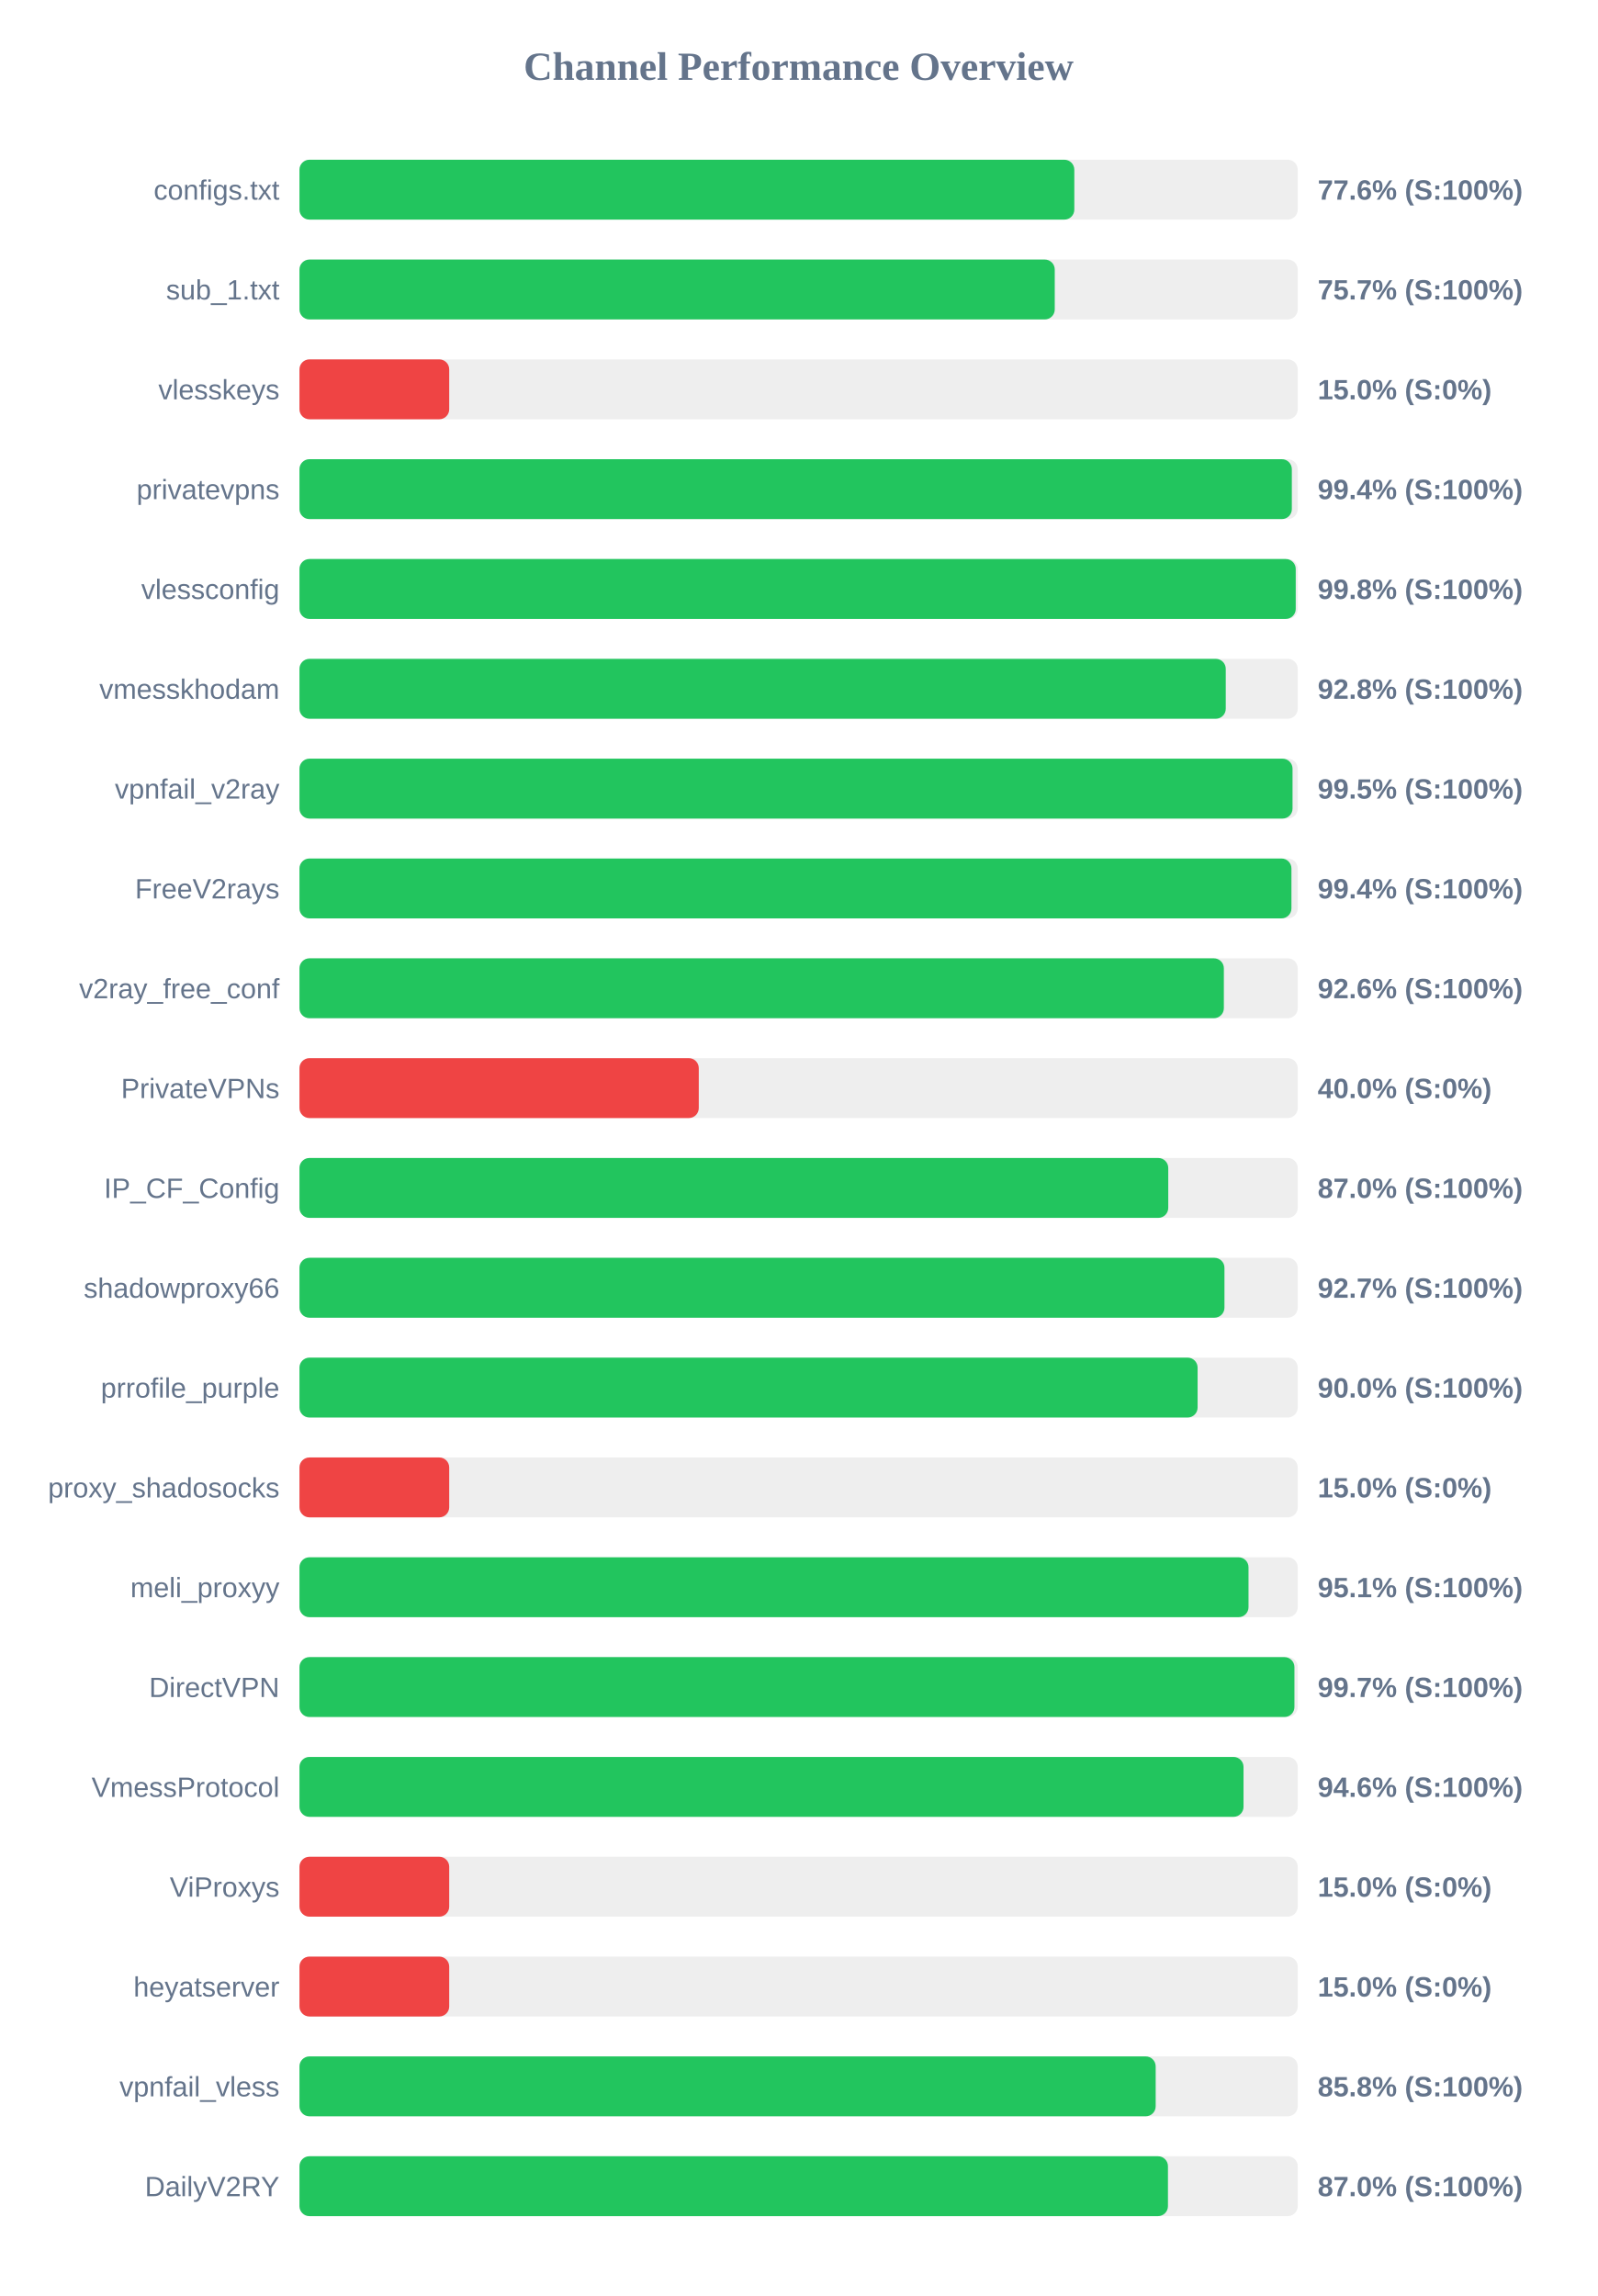
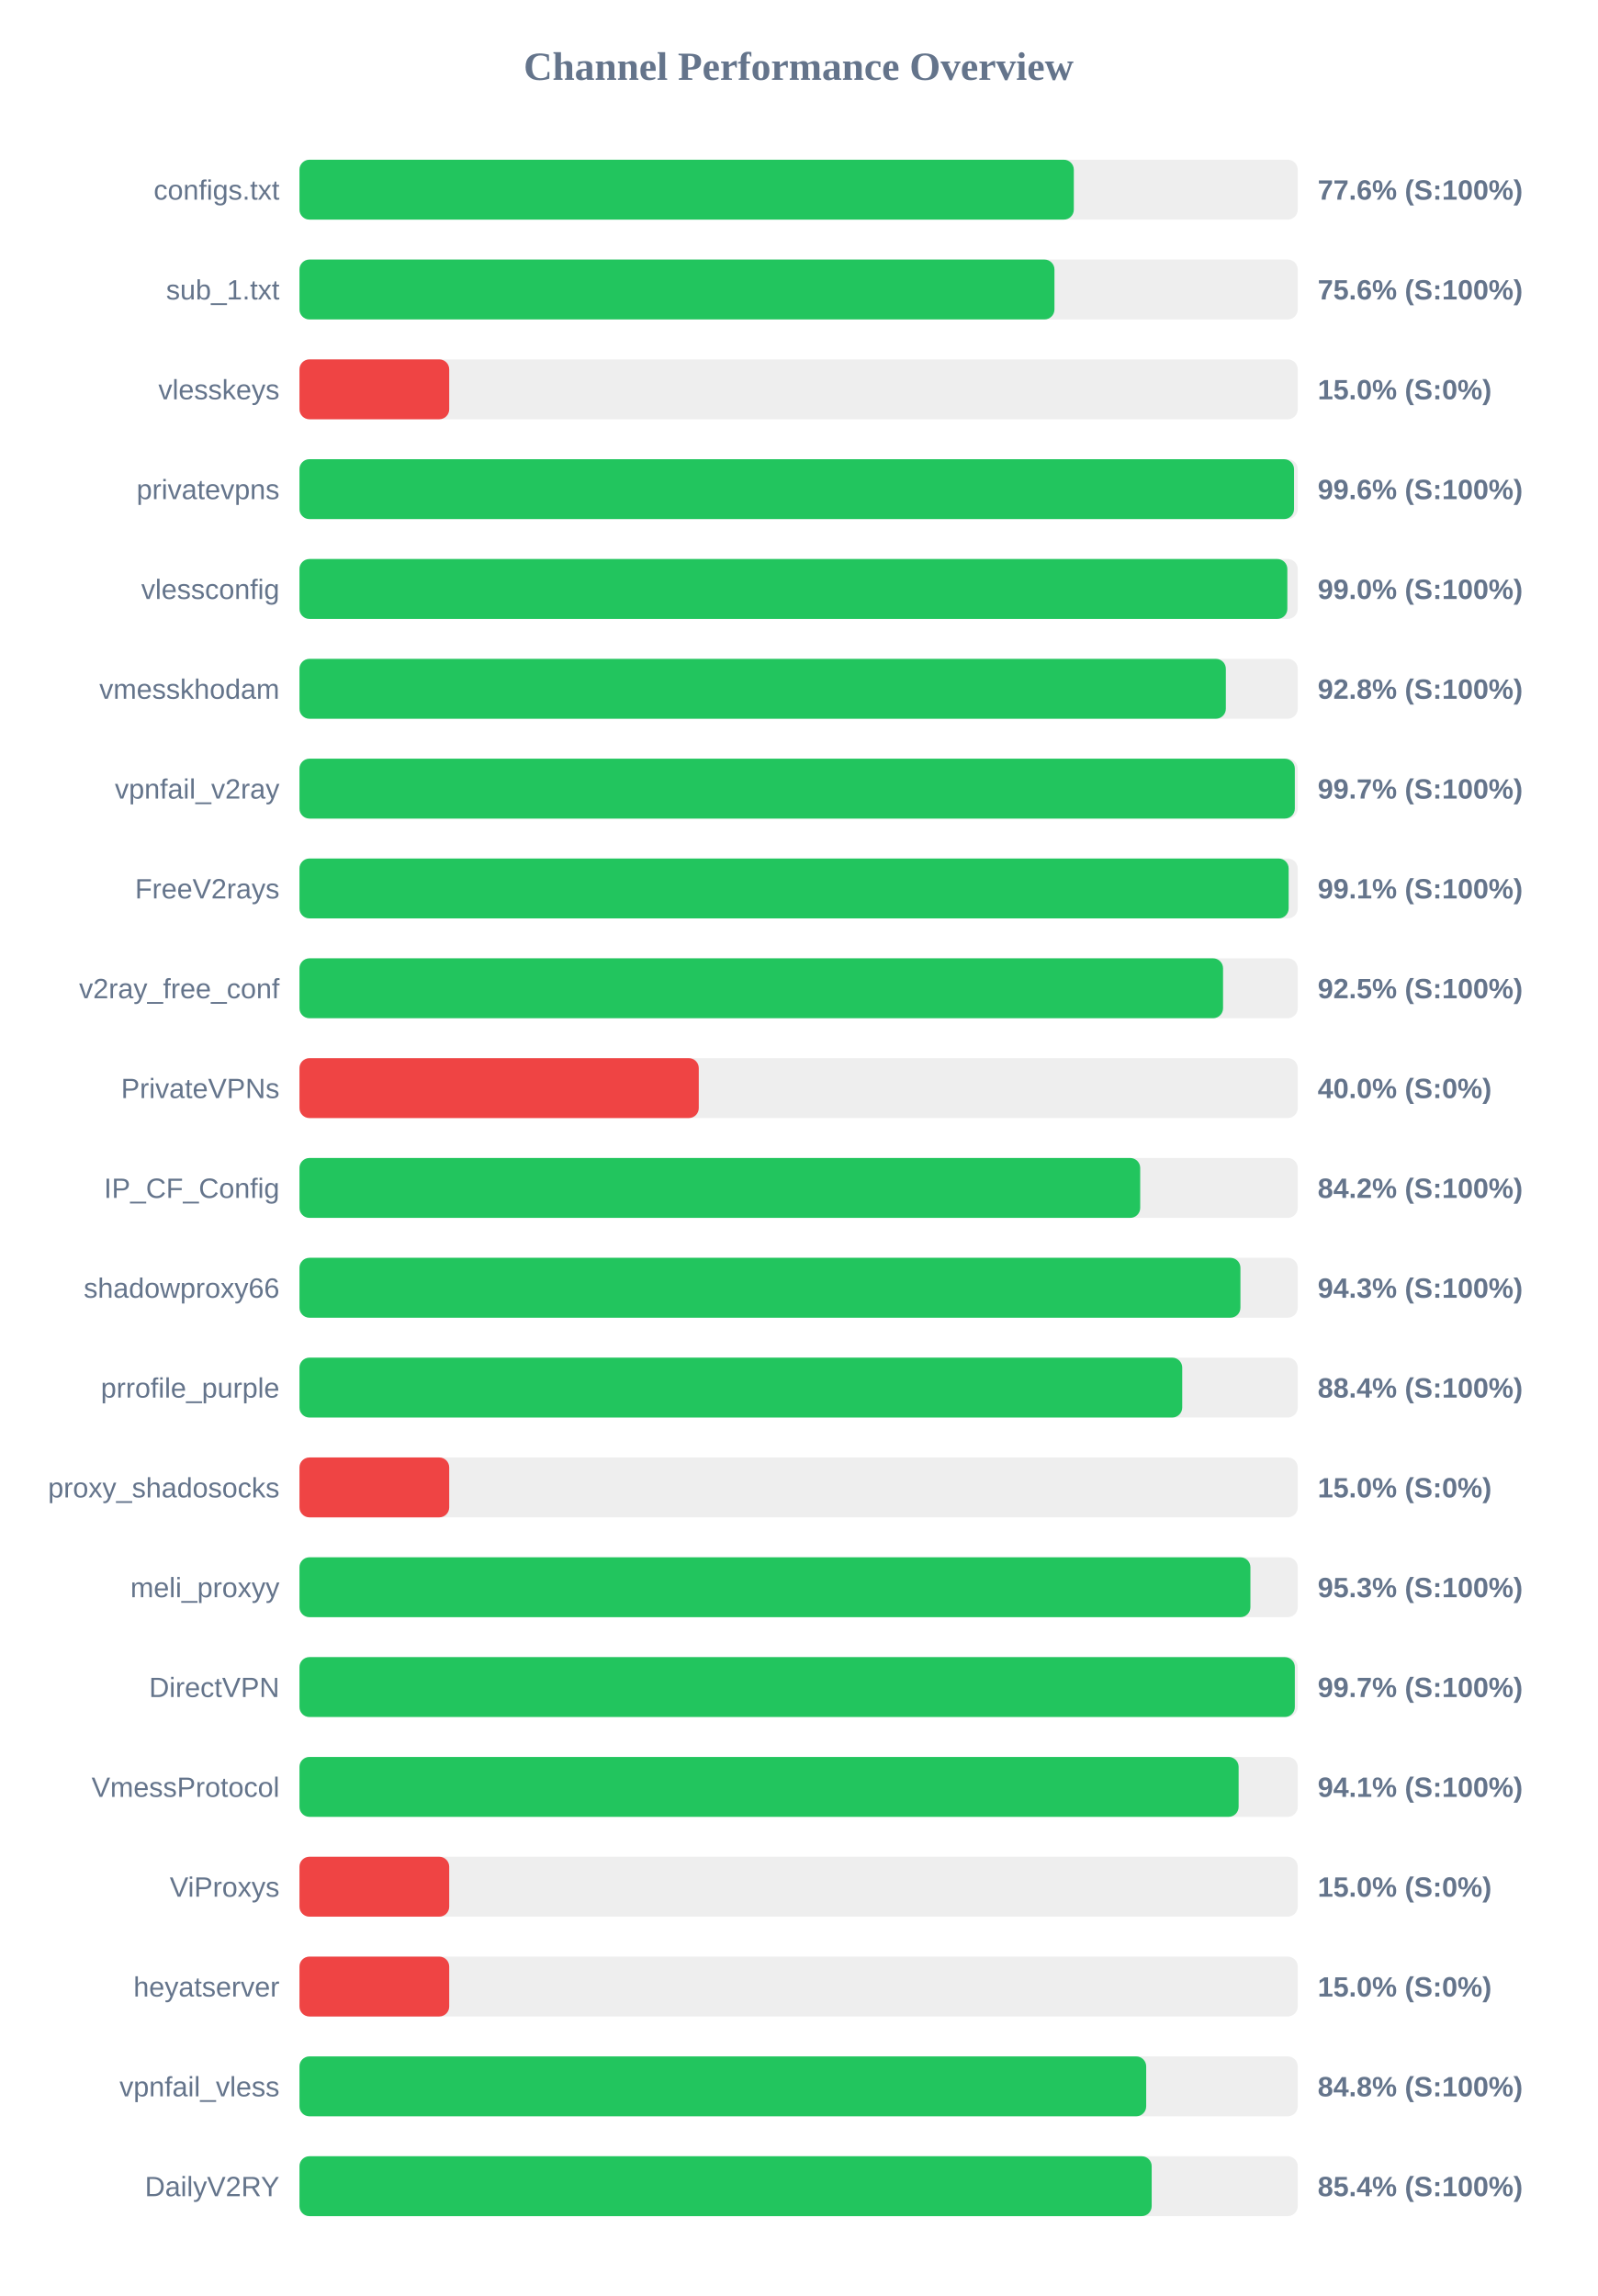
<svg xmlns="http://www.w3.org/2000/svg" width="800" height="1150" version="1.1">
  <style>
        .row { font: 14px Arial; fill: #64748b; }
        .score { font: bold 14px Arial; fill: #64748b; }
    </style>
  <text x="400" y="40" text-anchor="middle" font-size="20px" font-weight="bold" fill="#64748b">Channel Performance Overview</text>
  <rect x="150" y="80" width="500" height="30" fill="#eee" rx="5" />
-   <rect x="150" y="80" width="388.1" height="30" fill="#22c55e" rx="5" />
+   <rect x="150" y="80" width="387.85" height="30" fill="#22c55e" rx="5" />
  <text x="140" y="100" text-anchor="end" class="row">configs.txt</text>
  <text x="660" y="100" text-anchor="start" class="score">77.6% (S:100%)</text>
  <rect x="150" y="130" width="500" height="30" fill="#eee" rx="5" />
-   <rect x="150" y="130" width="378.3" height="30" fill="#22c55e" rx="5" />
+   <rect x="150" y="130" width="378.15" height="30" fill="#22c55e" rx="5" />
  <text x="140" y="150" text-anchor="end" class="row">sub_1.txt</text>
-   <text x="660" y="150" text-anchor="start" class="score">75.7% (S:100%)</text>
+   <text x="660" y="150" text-anchor="start" class="score">75.6% (S:100%)</text>
  <rect x="150" y="180" width="500" height="30" fill="#eee" rx="5" />
  <rect x="150" y="180" width="75.0" height="30" fill="#ef4444" rx="5" />
  <text x="140" y="200" text-anchor="end" class="row">vlesskeys</text>
  <text x="660" y="200" text-anchor="start" class="score">15.0% (S:0%)</text>
  <rect x="150" y="230" width="500" height="30" fill="#eee" rx="5" />
-   <rect x="150" y="230" width="497.05" height="30" fill="#22c55e" rx="5" />
+   <rect x="150" y="230" width="498.15" height="30" fill="#22c55e" rx="5" />
  <text x="140" y="250" text-anchor="end" class="row">privatevpns</text>
-   <text x="660" y="250" text-anchor="start" class="score">99.4% (S:100%)</text>
+   <text x="660" y="250" text-anchor="start" class="score">99.6% (S:100%)</text>
  <rect x="150" y="280" width="500" height="30" fill="#eee" rx="5" />
-   <rect x="150" y="280" width="499.0" height="30" fill="#22c55e" rx="5" />
+   <rect x="150" y="280" width="494.8" height="30" fill="#22c55e" rx="5" />
  <text x="140" y="300" text-anchor="end" class="row">vlessconfig</text>
-   <text x="660" y="300" text-anchor="start" class="score">99.8% (S:100%)</text>
+   <text x="660" y="300" text-anchor="start" class="score">99.0% (S:100%)</text>
  <rect x="150" y="330" width="500" height="30" fill="#eee" rx="5" />
-   <rect x="150" y="330" width="463.95" height="30" fill="#22c55e" rx="5" />
+   <rect x="150" y="330" width="464.0" height="30" fill="#22c55e" rx="5" />
  <text x="140" y="350" text-anchor="end" class="row">vmesskhodam</text>
  <text x="660" y="350" text-anchor="start" class="score">92.8% (S:100%)</text>
  <rect x="150" y="380" width="500" height="30" fill="#eee" rx="5" />
-   <rect x="150" y="380" width="497.4" height="30" fill="#22c55e" rx="5" />
+   <rect x="150" y="380" width="498.55" height="30" fill="#22c55e" rx="5" />
  <text x="140" y="400" text-anchor="end" class="row">vpnfail_v2ray</text>
-   <text x="660" y="400" text-anchor="start" class="score">99.5% (S:100%)</text>
+   <text x="660" y="400" text-anchor="start" class="score">99.7% (S:100%)</text>
  <rect x="150" y="430" width="500" height="30" fill="#eee" rx="5" />
-   <rect x="150" y="430" width="496.85" height="30" fill="#22c55e" rx="5" />
+   <rect x="150" y="430" width="495.45" height="30" fill="#22c55e" rx="5" />
  <text x="140" y="450" text-anchor="end" class="row">FreeV2rays</text>
-   <text x="660" y="450" text-anchor="start" class="score">99.4% (S:100%)</text>
+   <text x="660" y="450" text-anchor="start" class="score">99.1% (S:100%)</text>
  <rect x="150" y="480" width="500" height="30" fill="#eee" rx="5" />
-   <rect x="150" y="480" width="463.0" height="30" fill="#22c55e" rx="5" />
+   <rect x="150" y="480" width="462.6" height="30" fill="#22c55e" rx="5" />
  <text x="140" y="500" text-anchor="end" class="row">v2ray_free_conf</text>
-   <text x="660" y="500" text-anchor="start" class="score">92.6% (S:100%)</text>
+   <text x="660" y="500" text-anchor="start" class="score">92.5% (S:100%)</text>
  <rect x="150" y="530" width="500" height="30" fill="#eee" rx="5" />
  <rect x="150" y="530" width="200.0" height="30" fill="#ef4444" rx="5" />
  <text x="140" y="550" text-anchor="end" class="row">PrivateVPNs</text>
  <text x="660" y="550" text-anchor="start" class="score">40.0% (S:0%)</text>
  <rect x="150" y="580" width="500" height="30" fill="#eee" rx="5" />
-   <rect x="150" y="580" width="435.15" height="30" fill="#22c55e" rx="5" />
+   <rect x="150" y="580" width="421.1" height="30" fill="#22c55e" rx="5" />
  <text x="140" y="600" text-anchor="end" class="row">IP_CF_Config</text>
-   <text x="660" y="600" text-anchor="start" class="score">87.0% (S:100%)</text>
+   <text x="660" y="600" text-anchor="start" class="score">84.2% (S:100%)</text>
  <rect x="150" y="630" width="500" height="30" fill="#eee" rx="5" />
-   <rect x="150" y="630" width="463.3" height="30" fill="#22c55e" rx="5" />
+   <rect x="150" y="630" width="471.3" height="30" fill="#22c55e" rx="5" />
  <text x="140" y="650" text-anchor="end" class="row">shadowproxy66</text>
-   <text x="660" y="650" text-anchor="start" class="score">92.7% (S:100%)</text>
+   <text x="660" y="650" text-anchor="start" class="score">94.3% (S:100%)</text>
  <rect x="150" y="680" width="500" height="30" fill="#eee" rx="5" />
-   <rect x="150" y="680" width="449.85" height="30" fill="#22c55e" rx="5" />
+   <rect x="150" y="680" width="442.15" height="30" fill="#22c55e" rx="5" />
  <text x="140" y="700" text-anchor="end" class="row">prrofile_purple</text>
-   <text x="660" y="700" text-anchor="start" class="score">90.0% (S:100%)</text>
+   <text x="660" y="700" text-anchor="start" class="score">88.4% (S:100%)</text>
  <rect x="150" y="730" width="500" height="30" fill="#eee" rx="5" />
  <rect x="150" y="730" width="75.0" height="30" fill="#ef4444" rx="5" />
  <text x="140" y="750" text-anchor="end" class="row">proxy_shadosocks</text>
  <text x="660" y="750" text-anchor="start" class="score">15.0% (S:0%)</text>
  <rect x="150" y="780" width="500" height="30" fill="#eee" rx="5" />
-   <rect x="150" y="780" width="475.35" height="30" fill="#22c55e" rx="5" />
+   <rect x="150" y="780" width="476.3" height="30" fill="#22c55e" rx="5" />
  <text x="140" y="800" text-anchor="end" class="row">meli_proxyy</text>
-   <text x="660" y="800" text-anchor="start" class="score">95.1% (S:100%)</text>
+   <text x="660" y="800" text-anchor="start" class="score">95.3% (S:100%)</text>
  <rect x="150" y="830" width="500" height="30" fill="#eee" rx="5" />
-   <rect x="150" y="830" width="498.35" height="30" fill="#22c55e" rx="5" />
+   <rect x="150" y="830" width="498.55" height="30" fill="#22c55e" rx="5" />
  <text x="140" y="850" text-anchor="end" class="row">DirectVPN</text>
  <text x="660" y="850" text-anchor="start" class="score">99.7% (S:100%)</text>
  <rect x="150" y="880" width="500" height="30" fill="#eee" rx="5" />
-   <rect x="150" y="880" width="472.85" height="30" fill="#22c55e" rx="5" />
+   <rect x="150" y="880" width="470.4" height="30" fill="#22c55e" rx="5" />
  <text x="140" y="900" text-anchor="end" class="row">VmessProtocol</text>
-   <text x="660" y="900" text-anchor="start" class="score">94.6% (S:100%)</text>
+   <text x="660" y="900" text-anchor="start" class="score">94.1% (S:100%)</text>
  <rect x="150" y="930" width="500" height="30" fill="#eee" rx="5" />
  <rect x="150" y="930" width="75.0" height="30" fill="#ef4444" rx="5" />
  <text x="140" y="950" text-anchor="end" class="row">ViProxys</text>
  <text x="660" y="950" text-anchor="start" class="score">15.0% (S:0%)</text>
  <rect x="150" y="980" width="500" height="30" fill="#eee" rx="5" />
  <rect x="150" y="980" width="75.0" height="30" fill="#ef4444" rx="5" />
  <text x="140" y="1000" text-anchor="end" class="row">heyatserver</text>
  <text x="660" y="1000" text-anchor="start" class="score">15.0% (S:0%)</text>
  <rect x="150" y="1030" width="500" height="30" fill="#eee" rx="5" />
-   <rect x="150" y="1030" width="428.85" height="30" fill="#22c55e" rx="5" />
+   <rect x="150" y="1030" width="424.1" height="30" fill="#22c55e" rx="5" />
  <text x="140" y="1050" text-anchor="end" class="row">vpnfail_vless</text>
-   <text x="660" y="1050" text-anchor="start" class="score">85.8% (S:100%)</text>
+   <text x="660" y="1050" text-anchor="start" class="score">84.8% (S:100%)</text>
  <rect x="150" y="1080" width="500" height="30" fill="#eee" rx="5" />
-   <rect x="150" y="1080" width="435.0" height="30" fill="#22c55e" rx="5" />
+   <rect x="150" y="1080" width="426.85" height="30" fill="#22c55e" rx="5" />
  <text x="140" y="1100" text-anchor="end" class="row">DailyV2RY</text>
-   <text x="660" y="1100" text-anchor="start" class="score">87.0% (S:100%)</text>
+   <text x="660" y="1100" text-anchor="start" class="score">85.4% (S:100%)</text>
</svg>
